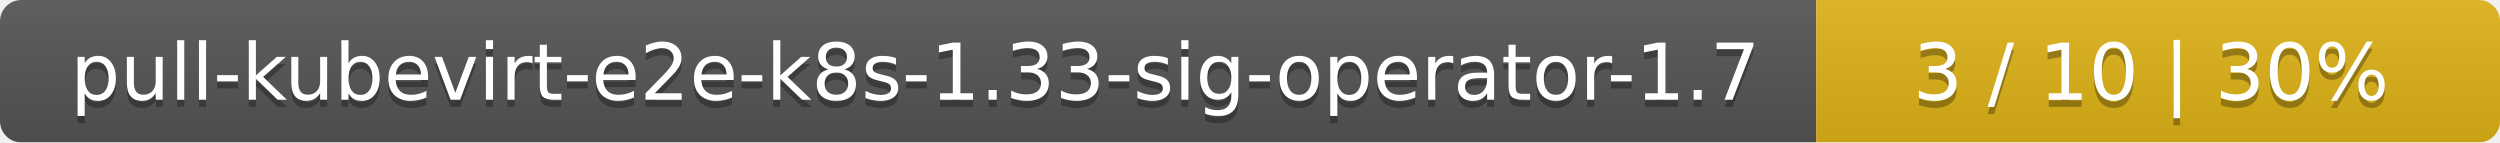
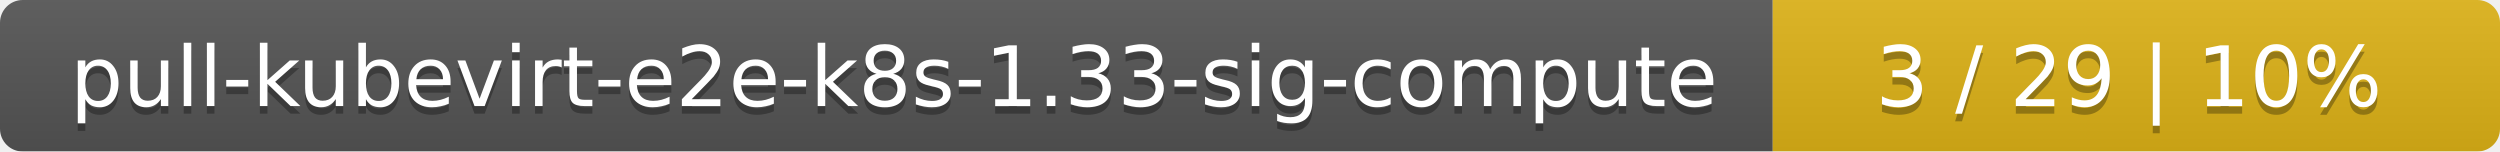
- <svg xmlns="http://www.w3.org/2000/svg" width="351" height="20">
+ <svg xmlns="http://www.w3.org/2000/svg" width="330" height="20">
  <linearGradient id="smooth" x2="0" y2="100%">
    <stop offset="0" stop-color="#bbb" stop-opacity=".1" />
    <stop offset="1" stop-opacity=".1" />
  </linearGradient>
  <mask id="round">
-     <rect width="351" height="20" rx="3" fill="#fff" />
+     <rect width="330" height="20" rx="3" fill="#fff" />
  </mask>
  <g mask="url(#round)">
-     <rect width="255" height="20" fill="#555" />
-     <rect x="255" width="96" height="20" fill="#dfb317" />
-     <rect width="351" height="20" fill="url(#smooth)" />
+     <rect width="234" height="20" fill="#555" />
+     <rect x="234" width="96" height="20" fill="#dfb317" />
+     <rect width="330" height="20" fill="url(#smooth)" />
  </g>
  <g fill="#fff" text-anchor="middle" font-family="DejaVu Sans,Verdana,Geneva,sans-serif" font-size="11">
-     <text x="128.5" y="15" fill="#010101" fill-opacity=".3">pull-kubevirt-e2e-k8s-1.33-sig-operator-1.7</text>
-     <text x="128.5" y="14">pull-kubevirt-e2e-k8s-1.33-sig-operator-1.7</text>
-     <text x="302" y="15" fill="#010101" fill-opacity=".3">3 / 10    |    30%</text>
-     <text x="302" y="14">3 / 10    |    30%</text>
+     <text x="118" y="15" fill="#010101" fill-opacity=".3">pull-kubevirt-e2e-k8s-1.33-sig-compute</text>
+     <text x="118" y="14">pull-kubevirt-e2e-k8s-1.33-sig-compute</text>
+     <text x="281" y="15" fill="#010101" fill-opacity=".3">3 / 29    |    10%</text>
+     <text x="281" y="14">3 / 29    |    10%</text>
  </g>
</svg>
